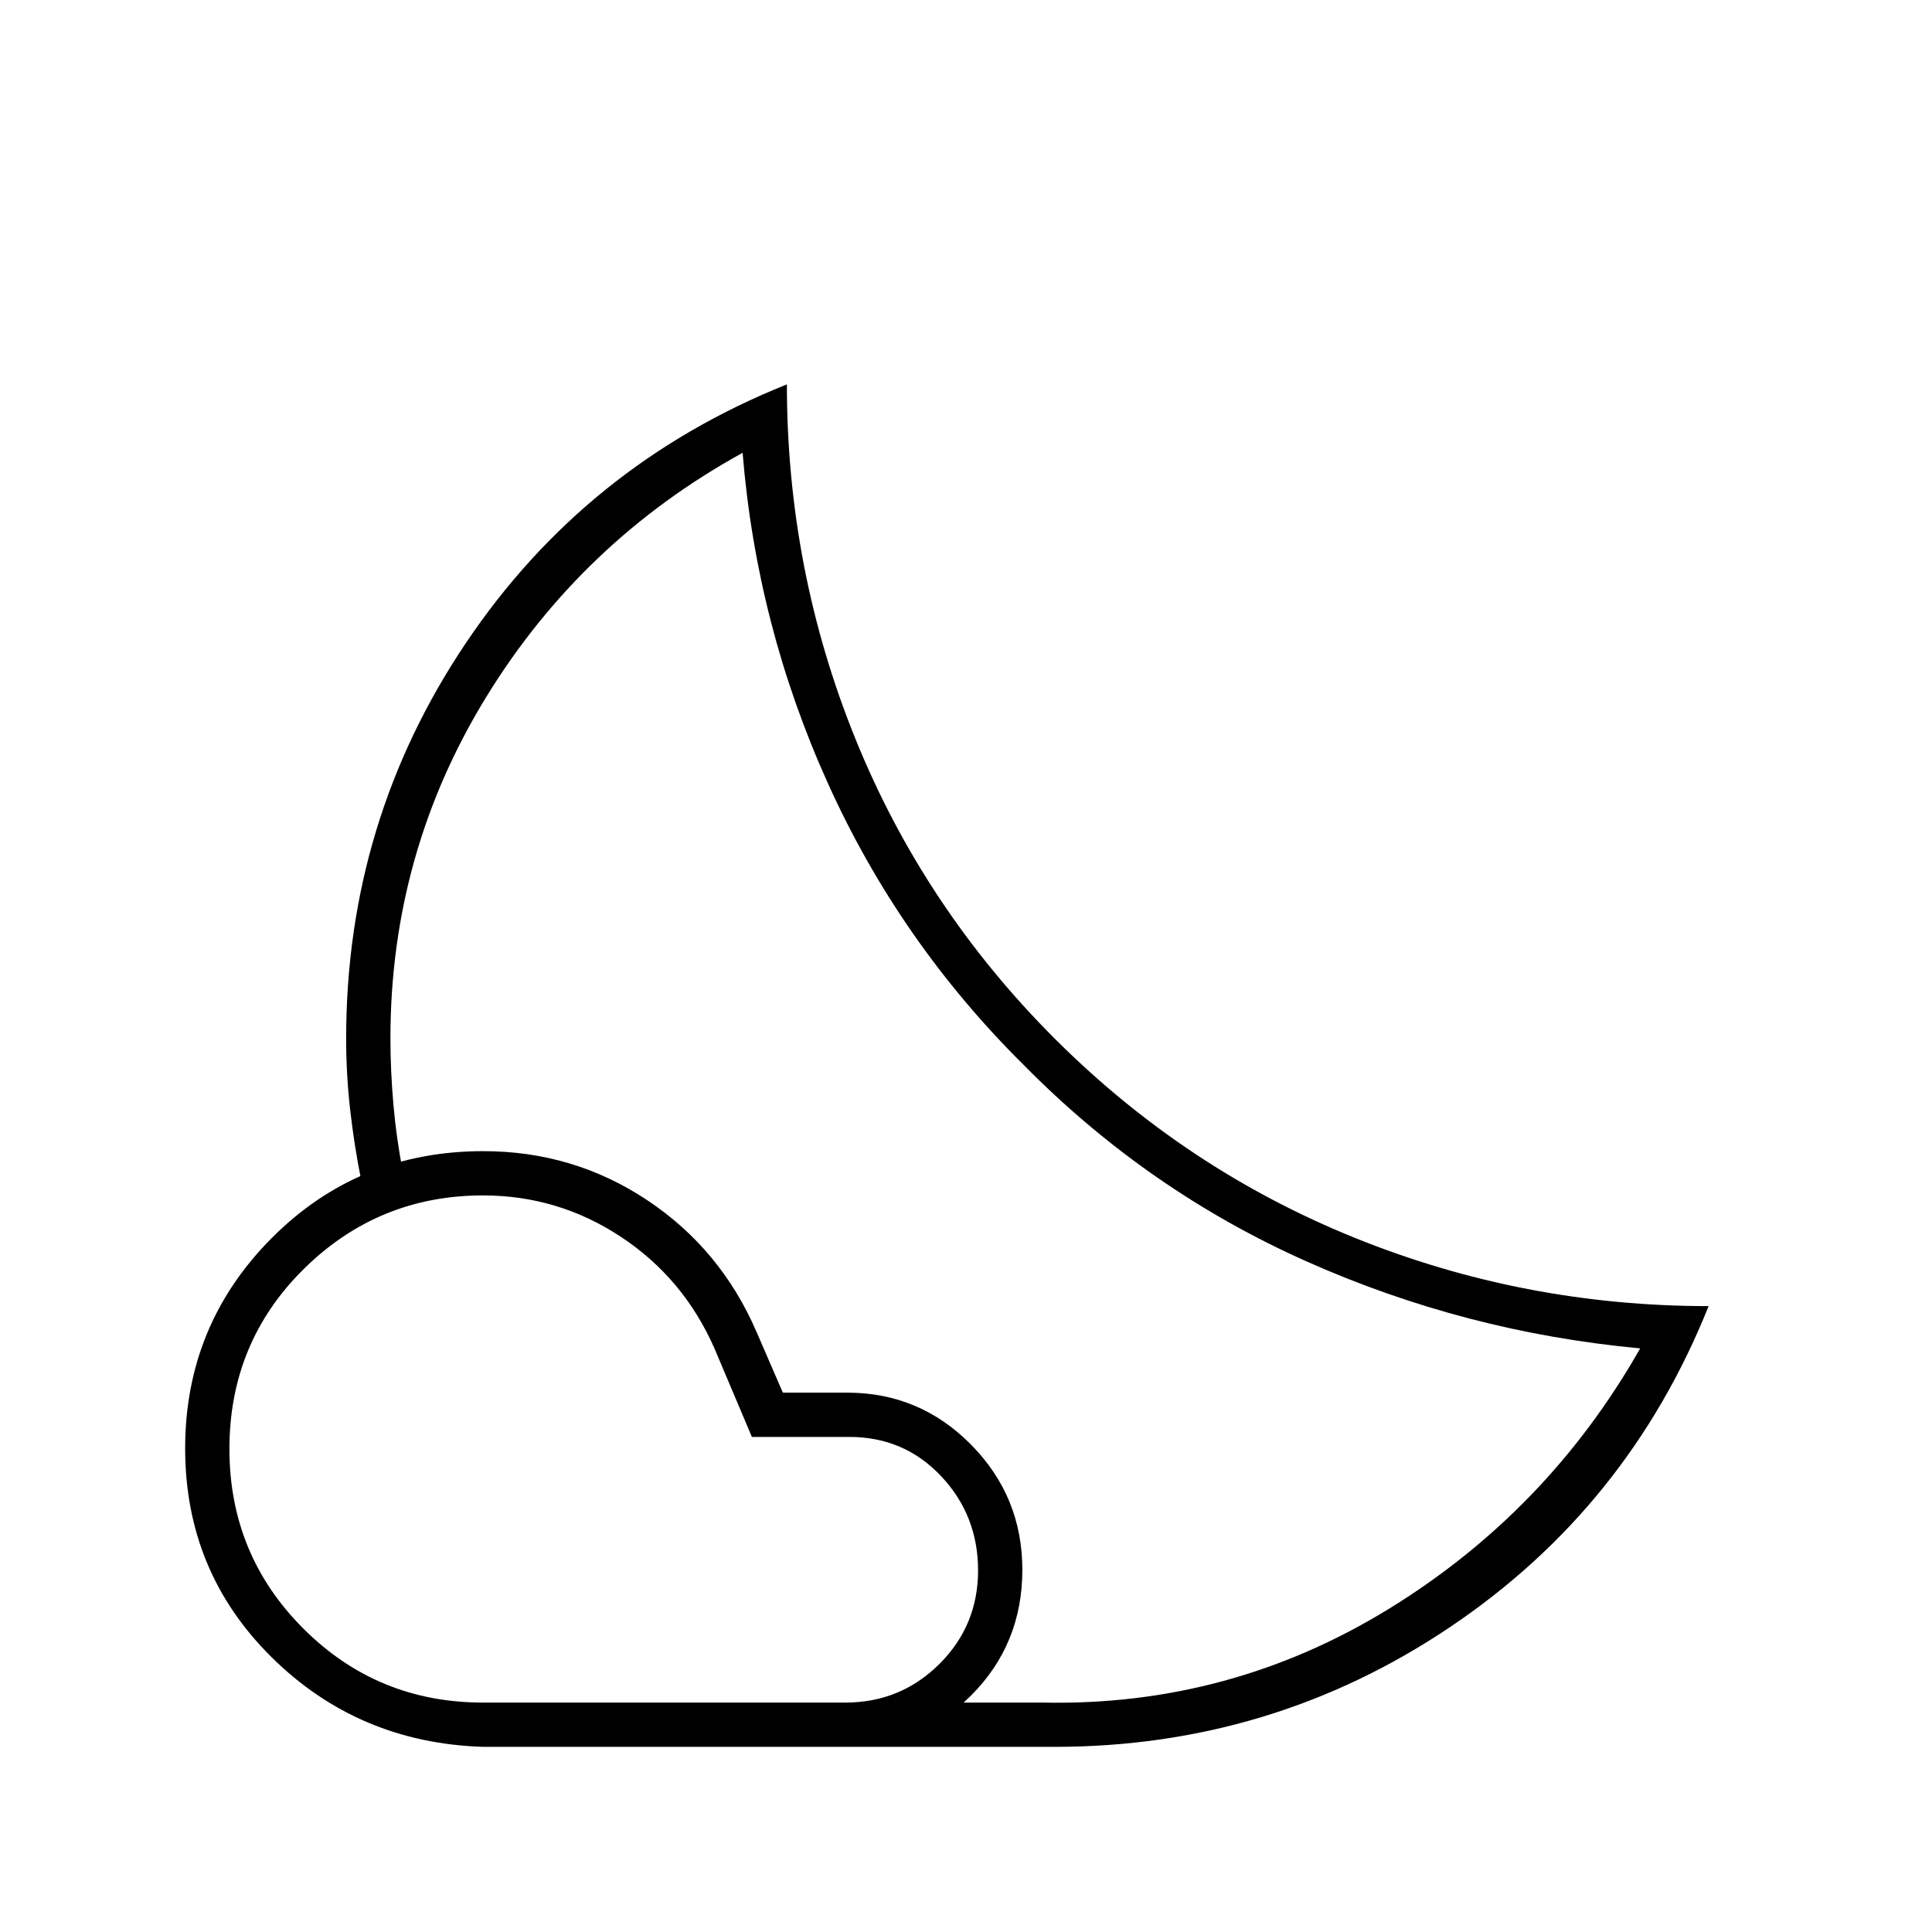
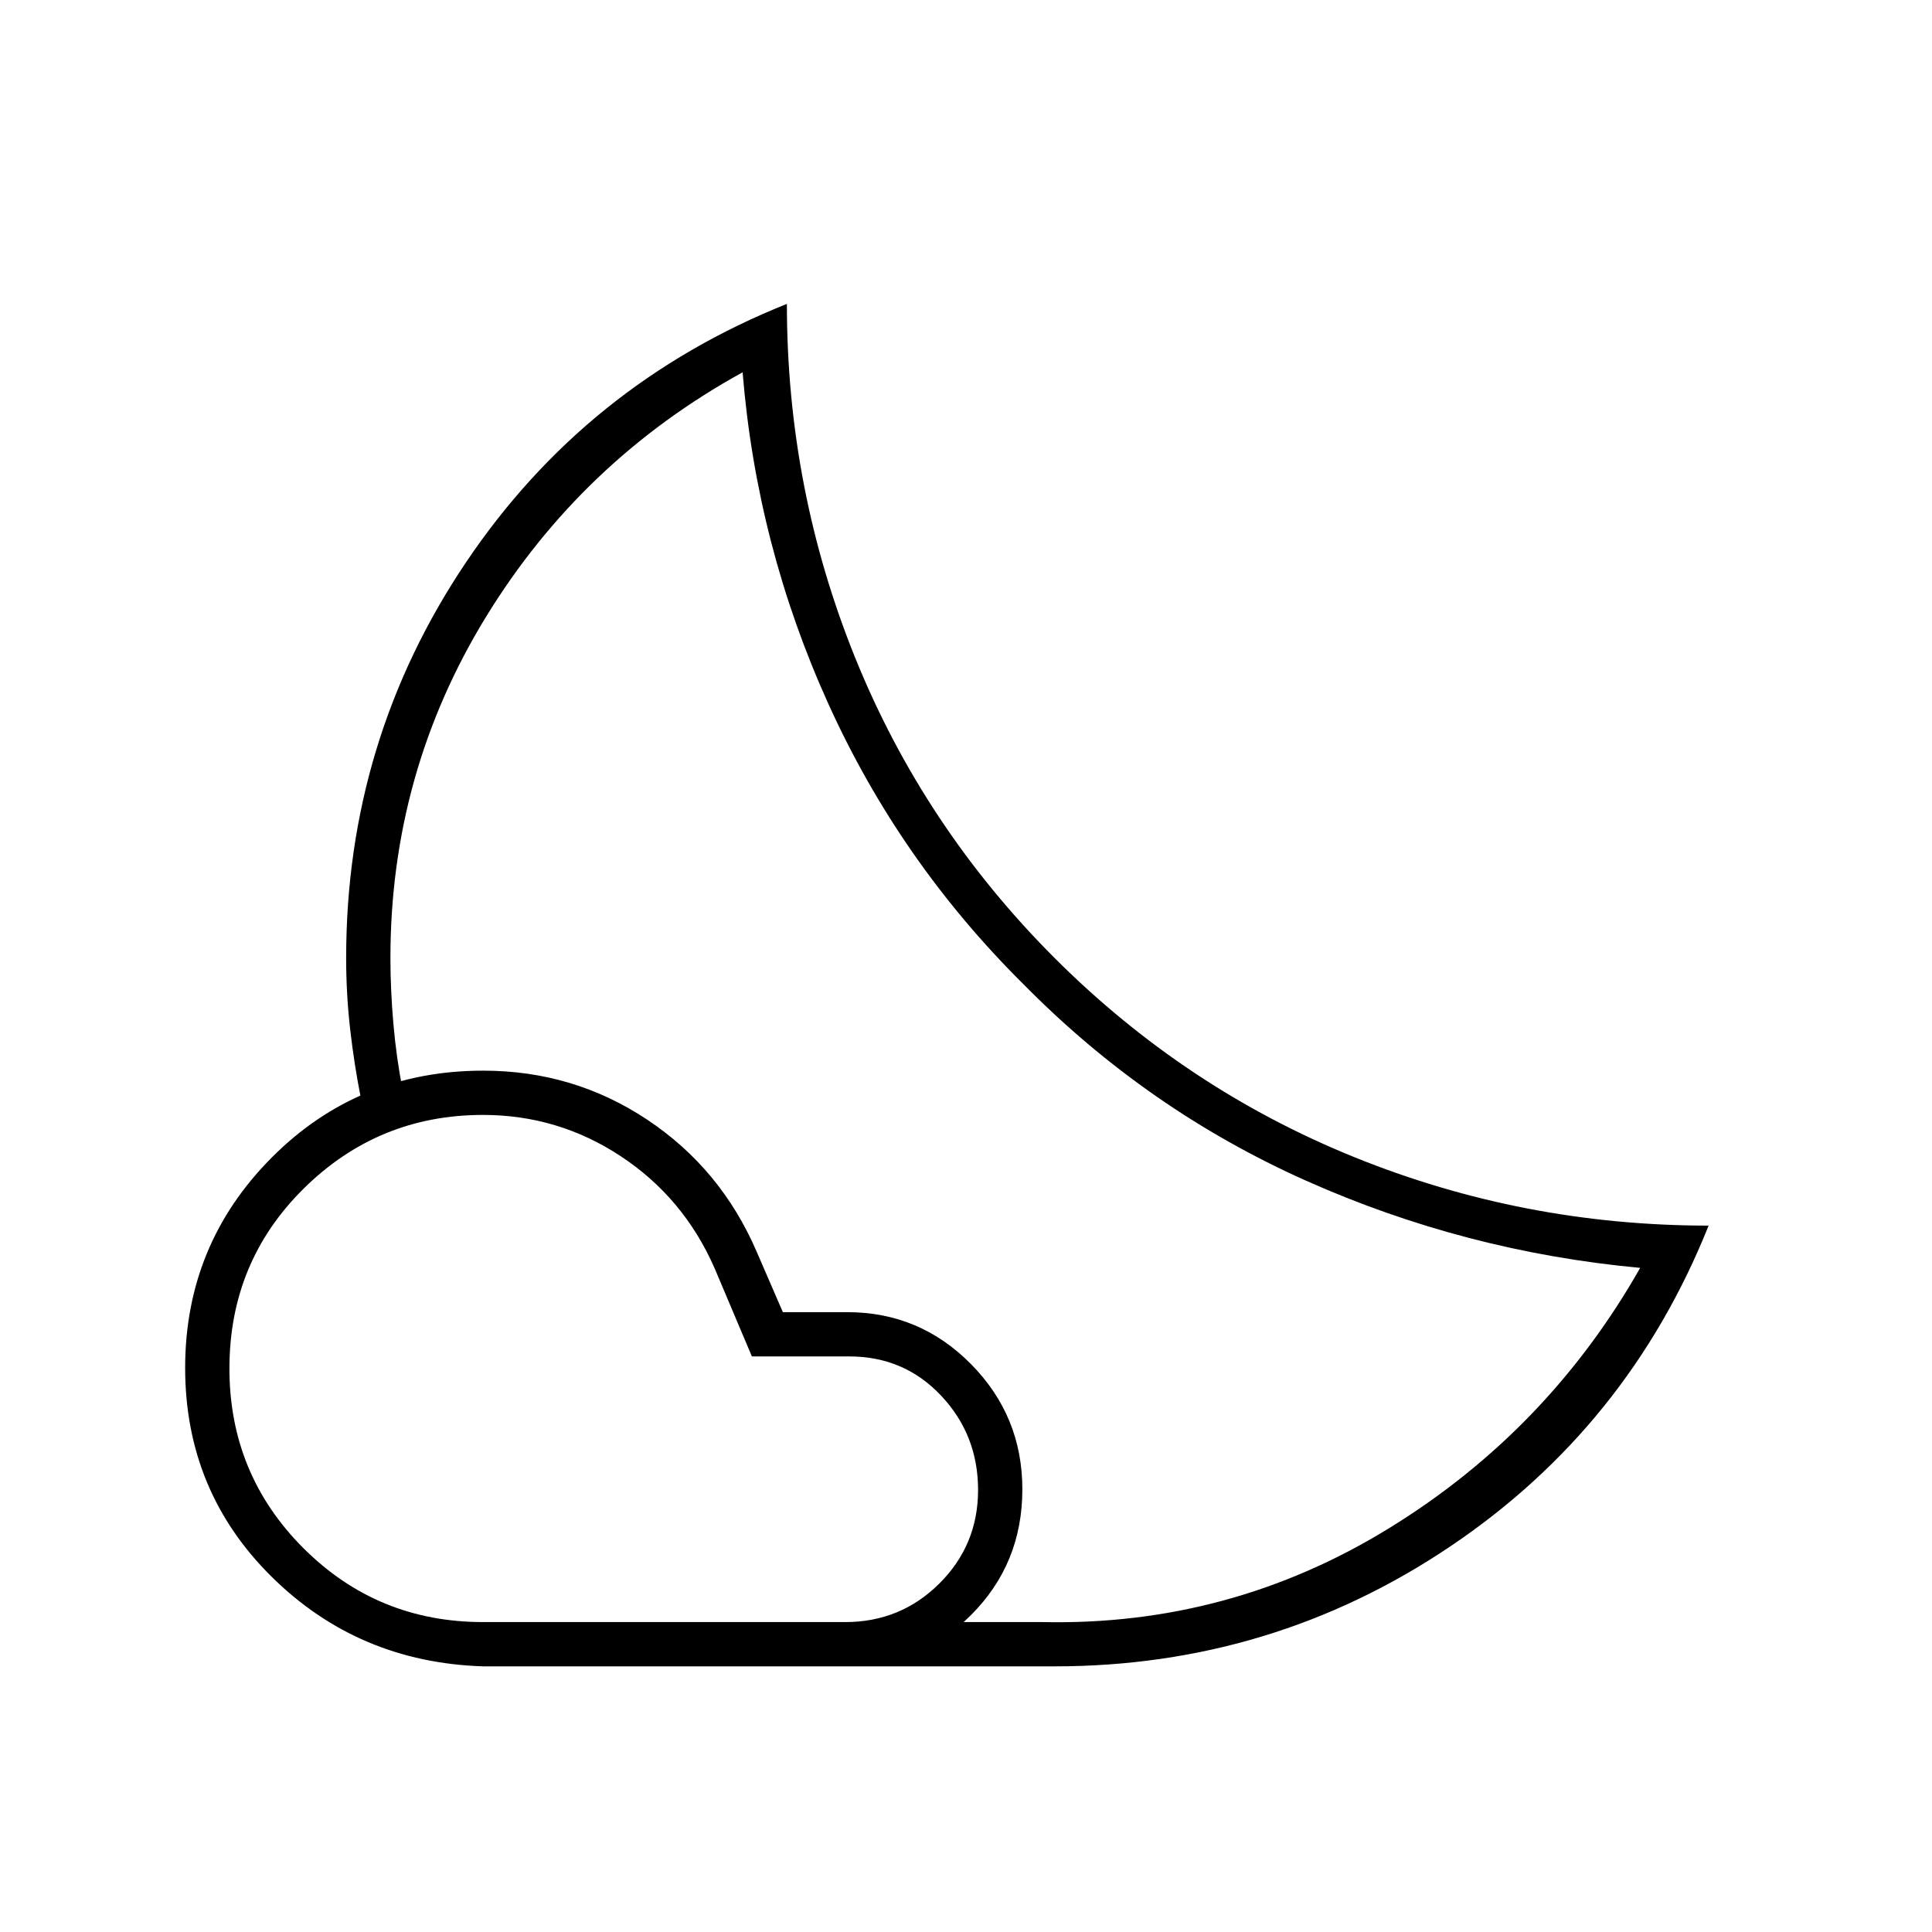
<svg xmlns="http://www.w3.org/2000/svg" width="48" height="48" viewBox="0 -960 960 960">
-   <path d="M508-431Zm16 339H416l3.04-3.32q3.04-3.32 5.96-7.68 2.92-4.36 5.46-7.68L433-114h85q93 2 172-46.5T815-290q-87-8.06-166-43.31T508.5-431q-61.5-61-97-139.5T369-735q-80 44-127.5 121.5T194-444q0 16 1.5 33t4.5 32l-3.04 1.22q-3.04 1.22-6.96 1.78t-7.27 1.28l-3.35.72Q176-391 174-408.5t-2-35.5q0-108 59.5-196.5T391-769q0 92 34 176t99 149q65 65 149 99t176 34q-40 100-128.5 159.5T524-92Zm-284-22h180q27.5 0 46.75-19.15Q486-152.29 486-179.65q0-27.35-18.36-46.85T422-246h-48.39L355-290q-15.35-34.88-46.49-55.44Q277.37-366 240-366q-52 0-89 36.5T114-240q0 52.5 36.75 89.25T240-114Zm0 22q-62-2-105-44.5T92-240.3q0-61.29 43-104.5Q178-388 240.1-388q44.9 0 81.52 24.37Q358.24-339.25 376-298l13 30h32q36 0 61.5 25.83t25.5 62.18q0 36.99-25.5 62.49T420-92H240Z" />
+   <path d="M508-471Zm16 339H416l3.04-3.32q3.04-3.32 5.96-7.68 2.92-4.36 5.46-7.68L433-154h85q93 2 172-46.5T815-330q-87-8.06-166-43.31T508.5-471q-61.5-61-97-139.5T369-775q-80 44-127.5 121.5T194-484q0 16 1.5 33t4.5 32l-3.04 1.22q-3.04 1.22-6.96 1.78t-7.27 1.28l-3.35.72Q176-431 174-448.5t-2-35.5q0-108 59.5-196.5T391-809q0 92 34 176t99 149q65 65 149 99t176 34q-40 100-128.5 159.5T524-132Zm-284-22h180q27.5 0 46.75-19.15Q486-192.29 486-219.65q0-27.35-18.36-46.85T422-286h-48.39L355-330q-15.35-34.88-46.49-55.44Q277.37-406 240-406q-52 0-89 36.5T114-280q0 52.5 36.75 89.25T240-154Zm0 22q-62-2-105-44.5T92-280.3q0-61.29 43-104.5Q178-428 240.1-428q44.9 0 81.52 24.37Q358.24-379.25 376-338l13 30h32q36 0 61.5 25.83t25.5 62.18q0 36.99-25.5 62.49T420-132H240Z" />
</svg>
